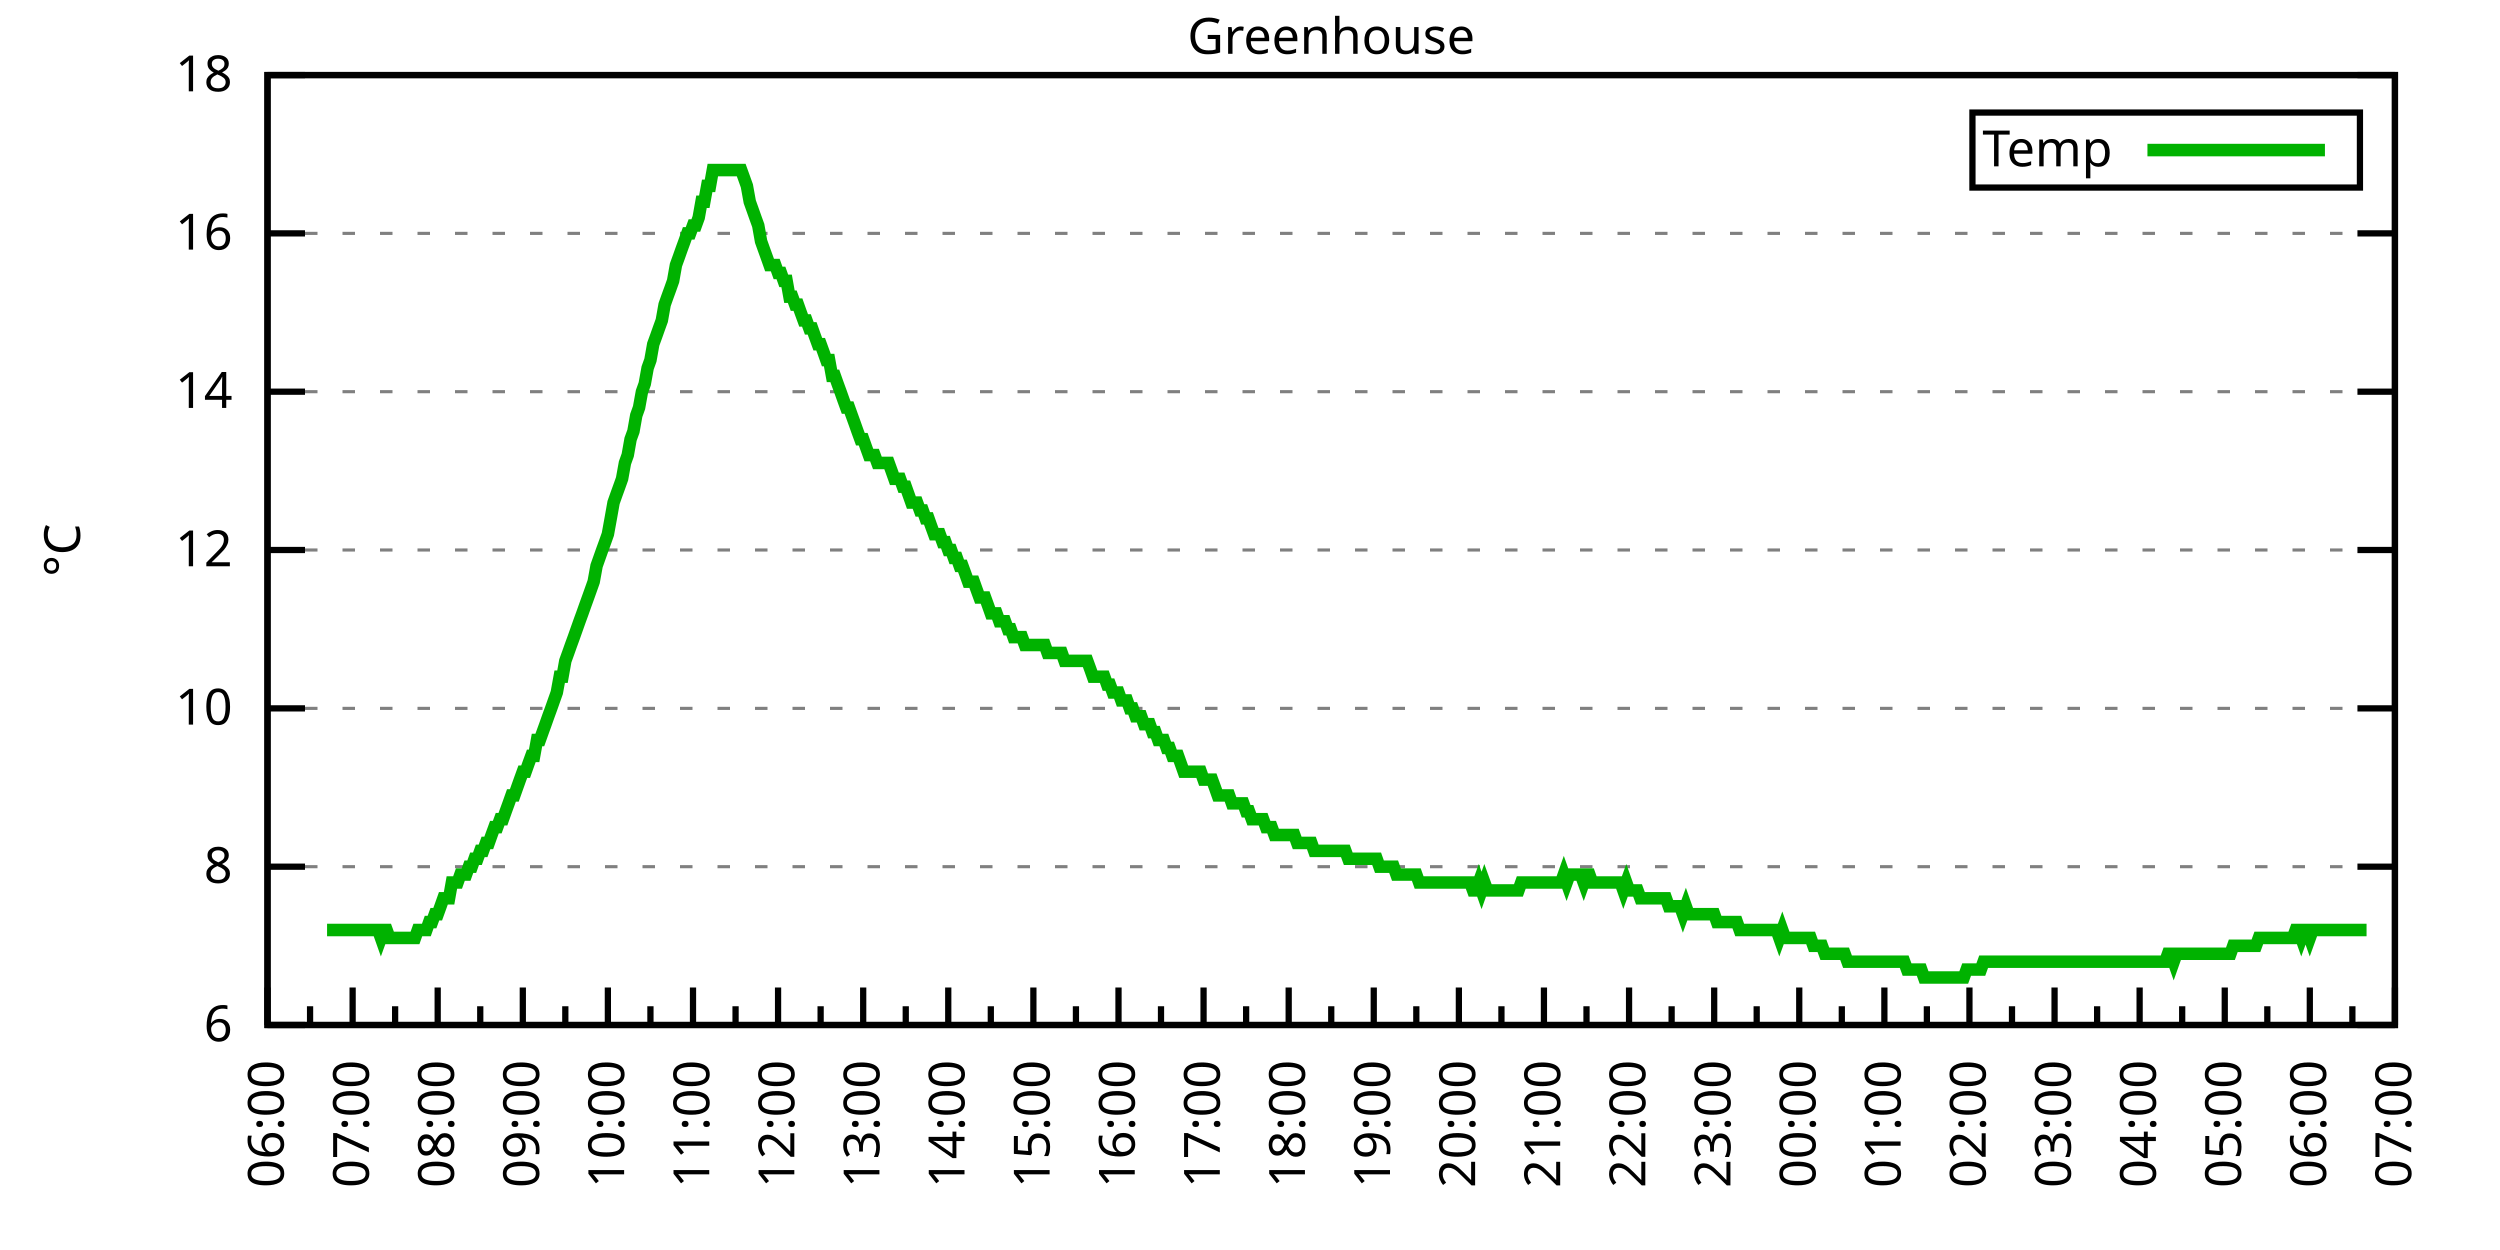
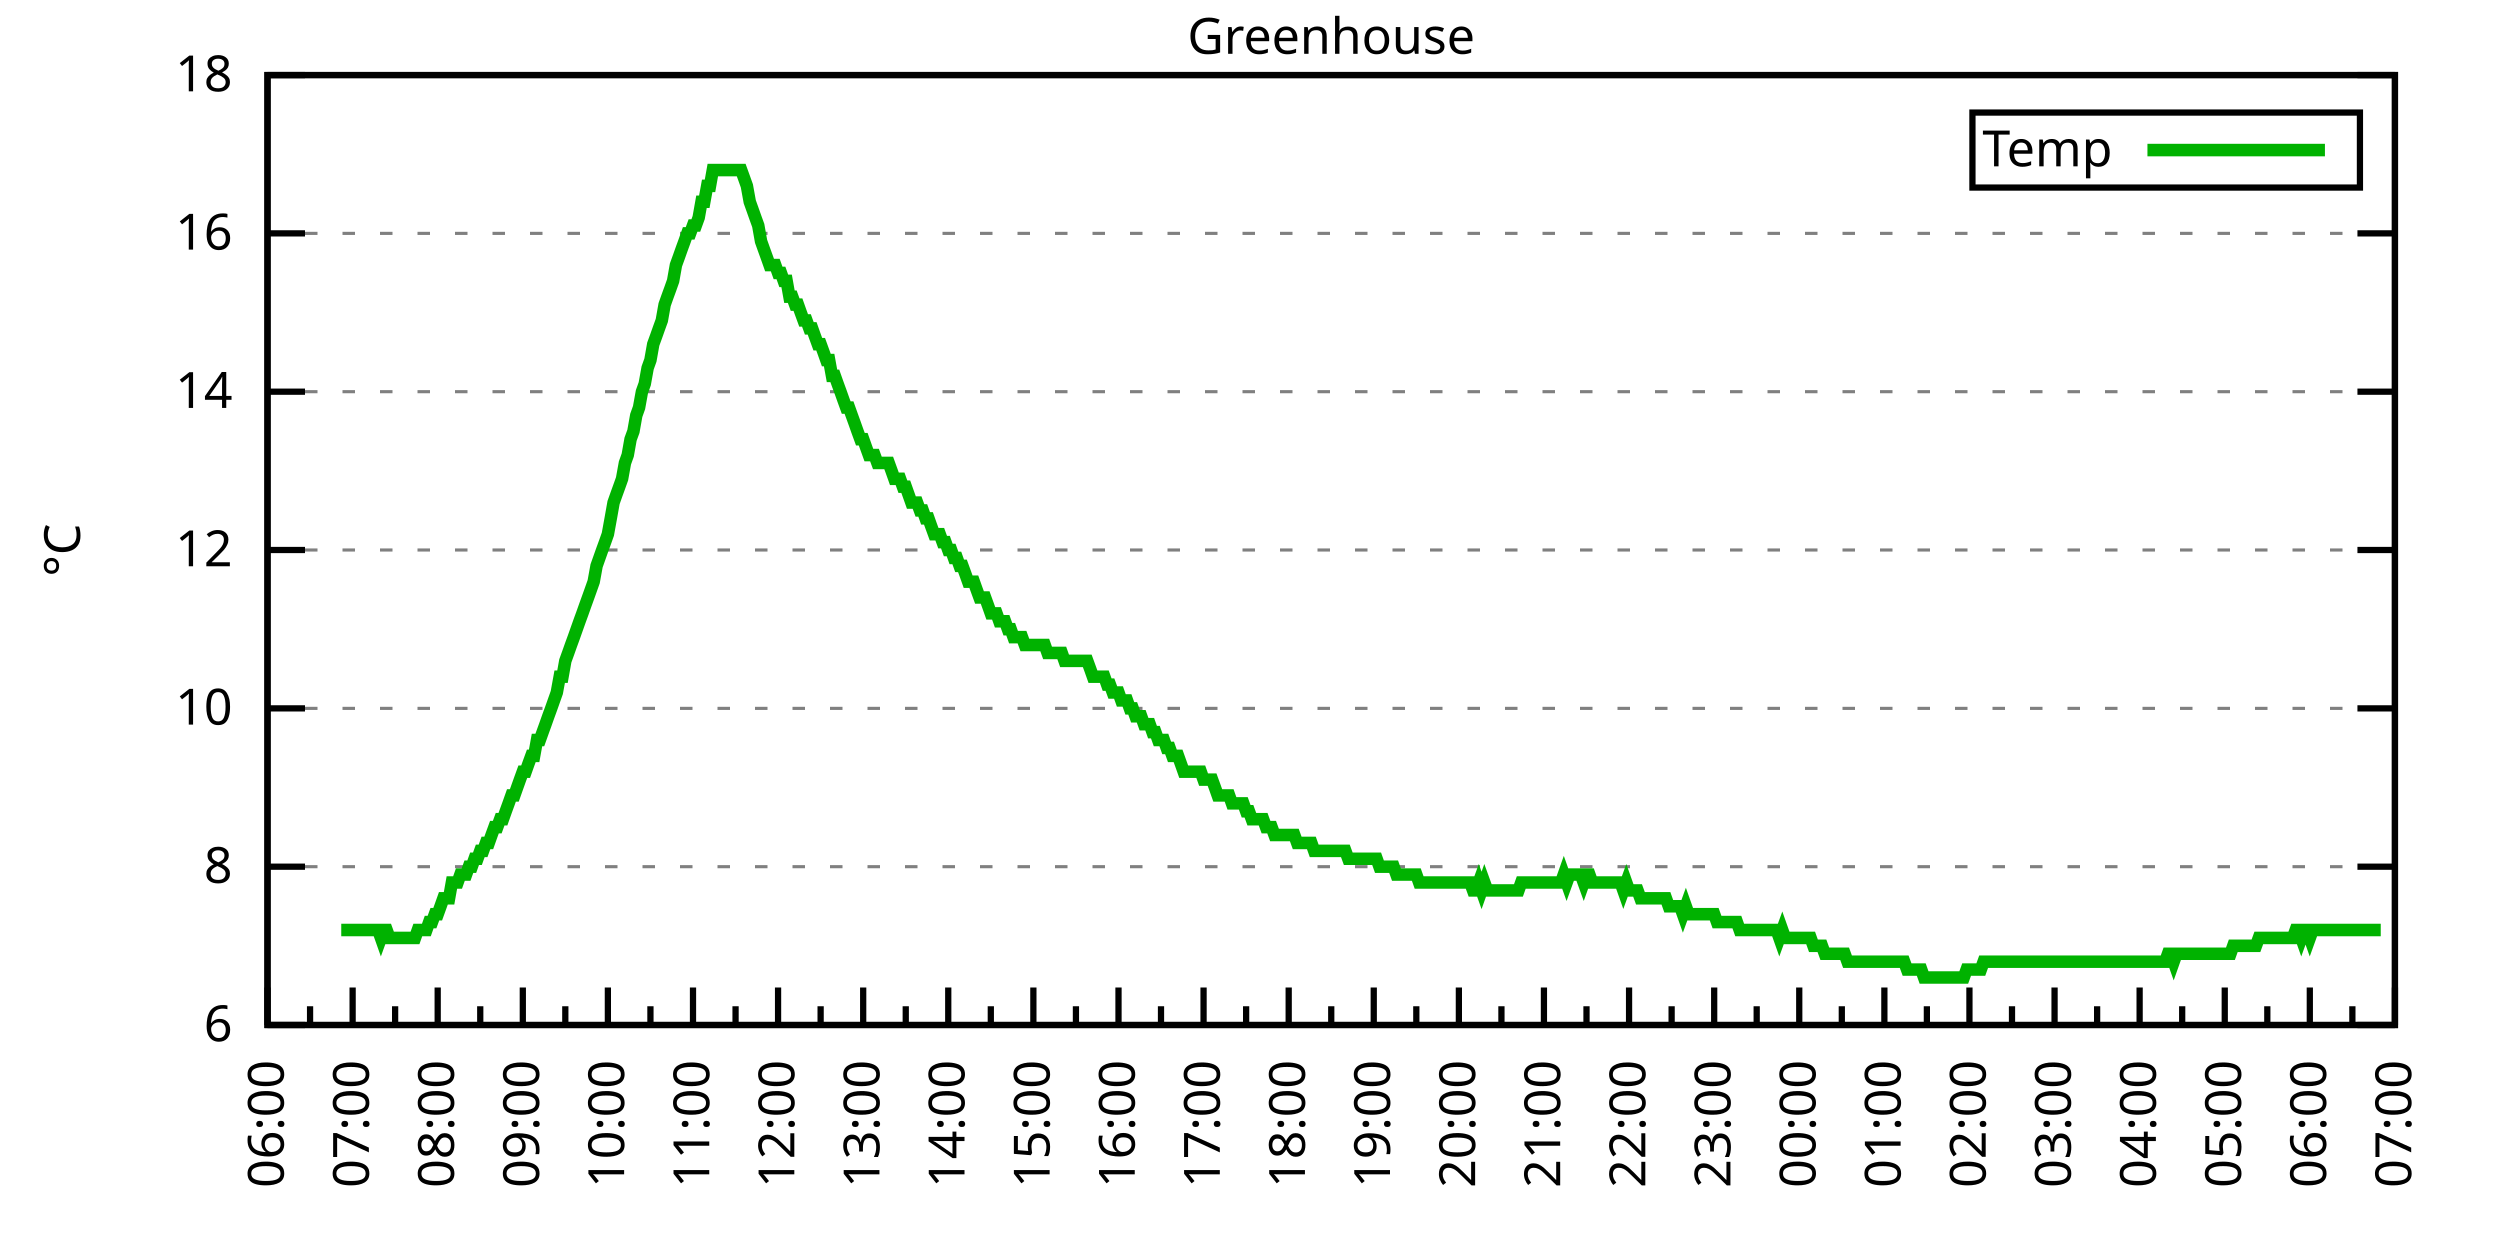
<svg xmlns="http://www.w3.org/2000/svg" xmlns:xlink="http://www.w3.org/1999/xlink" width="400" height="200" viewBox="0 0 400 200">
  <g id="gnuplot_canvas">
    <rect x="0" y="0" width="400" height="200" fill="none" />
    <defs>
      <circle id="gpDot" r="0.5" stroke-width="0.5" stroke="currentColor" />
      <path id="gpPt0" stroke-width="0.333" stroke="currentColor" d="M-1,0 h2 M0,-1 v2" />
      <path id="gpPt1" stroke-width="0.333" stroke="currentColor" d="M-1,-1 L1,1 M1,-1 L-1,1" />
      <path id="gpPt2" stroke-width="0.333" stroke="currentColor" d="M-1,0 L1,0 M0,-1 L0,1 M-1,-1 L1,1 M-1,1 L1,-1" />
      <rect id="gpPt3" stroke-width="0.333" stroke="currentColor" x="-1" y="-1" width="2" height="2" />
      <rect id="gpPt4" stroke-width="0.333" stroke="currentColor" fill="currentColor" x="-1" y="-1" width="2" height="2" />
      <circle id="gpPt5" stroke-width="0.333" stroke="currentColor" cx="0" cy="0" r="1" />
      <use xlink:href="#gpPt5" id="gpPt6" fill="currentColor" stroke="none" />
      <path id="gpPt7" stroke-width="0.333" stroke="currentColor" d="M0,-1.33 L-1.33,0.67 L1.33,0.67 z" />
      <use xlink:href="#gpPt7" id="gpPt8" fill="currentColor" stroke="none" />
      <use xlink:href="#gpPt7" id="gpPt9" stroke="currentColor" transform="rotate(180)" />
      <use xlink:href="#gpPt9" id="gpPt10" fill="currentColor" stroke="none" />
      <use xlink:href="#gpPt3" id="gpPt11" stroke="currentColor" transform="rotate(45)" />
      <use xlink:href="#gpPt11" id="gpPt12" fill="currentColor" stroke="none" />
      <path id="gpPt13" stroke-width="0.333" stroke="currentColor" d="M0,1.330 L1.265,0.411 L0.782,-1.067 L-0.782,-1.076 L-1.265,0.411 z" />
      <use xlink:href="#gpPt13" id="gpPt14" fill="currentColor" stroke="none" />
      <filter id="textbox" filterUnits="objectBoundingBox" x="0" y="0" height="1" width="1">
        <feFlood flood-color="white" flood-opacity="1" result="bgnd" />
        <feComposite in="SourceGraphic" in2="bgnd" operator="atop" />
      </filter>
      <filter id="greybox" filterUnits="objectBoundingBox" x="0" y="0" height="1" width="1">
        <feFlood flood-color="lightgrey" flood-opacity="1" result="grey" />
        <feComposite in="SourceGraphic" in2="grey" operator="atop" />
      </filter>
    </defs>
    <g fill="none" color="white" stroke="currentColor" stroke-width="1.00" stroke-linecap="butt" stroke-linejoin="miter">
</g>
    <g fill="none" color="black" stroke="currentColor" stroke-width="1.00" stroke-linecap="butt" stroke-linejoin="miter">
      <g stroke="none" shape-rendering="crispEdges">
        <polygon fill="rgb(255, 255, 255)" points="42.80,164.00 383.18,164.00 383.18,12.02 42.80,12.02 " />
      </g>
    </g>
    <g fill="none" color="black" stroke="currentColor" stroke-width="1.00" stroke-linecap="butt" stroke-linejoin="miter">
</g>
    <g fill="none" color="black" stroke="black" stroke-width="0.50" stroke-linecap="butt" stroke-linejoin="miter">
</g>
    <g fill="none" color="gray" stroke="currentColor" stroke-width="0.50" stroke-linecap="butt" stroke-linejoin="miter">
      <path stroke="gray" stroke-dasharray="2,4" class="gridline" d="M42.80,164.00 L383.19,164.00  " />
    </g>
    <g fill="none" color="gray" stroke="gray" stroke-width="1.00" stroke-linecap="butt" stroke-linejoin="miter">
</g>
    <g fill="none" color="black" stroke="currentColor" stroke-width="1.00" stroke-linecap="butt" stroke-linejoin="miter">
      <path stroke="black" d="M42.80,164.00 L48.80,164.00 M383.19,164.00 L377.19,164.00  " />
      <g transform="translate(37.20,166.60)" stroke="none" fill="black" font-family="Sans" font-size="8.00" text-anchor="end">
        <text>
          <tspan font-family="Sans"> 6</tspan>
        </text>
      </g>
    </g>
    <g fill="none" color="black" stroke="currentColor" stroke-width="1.00" stroke-linecap="butt" stroke-linejoin="miter">
</g>
    <g fill="none" color="black" stroke="black" stroke-width="0.50" stroke-linecap="butt" stroke-linejoin="miter">
</g>
    <g fill="none" color="gray" stroke="currentColor" stroke-width="0.50" stroke-linecap="butt" stroke-linejoin="miter">
      <path stroke="gray" stroke-dasharray="2,4" class="gridline" d="M42.80,138.67 L383.19,138.67  " />
    </g>
    <g fill="none" color="gray" stroke="gray" stroke-width="1.00" stroke-linecap="butt" stroke-linejoin="miter">
</g>
    <g fill="none" color="black" stroke="currentColor" stroke-width="1.00" stroke-linecap="butt" stroke-linejoin="miter">
      <path stroke="black" d="M42.80,138.67 L48.80,138.67 M383.19,138.67 L377.19,138.67  " />
      <g transform="translate(37.20,141.27)" stroke="none" fill="black" font-family="Sans" font-size="8.00" text-anchor="end">
        <text>
          <tspan font-family="Sans"> 8</tspan>
        </text>
      </g>
    </g>
    <g fill="none" color="black" stroke="currentColor" stroke-width="1.00" stroke-linecap="butt" stroke-linejoin="miter">
</g>
    <g fill="none" color="black" stroke="black" stroke-width="0.50" stroke-linecap="butt" stroke-linejoin="miter">
</g>
    <g fill="none" color="gray" stroke="currentColor" stroke-width="0.50" stroke-linecap="butt" stroke-linejoin="miter">
      <path stroke="gray" stroke-dasharray="2,4" class="gridline" d="M42.80,113.34 L383.19,113.34  " />
    </g>
    <g fill="none" color="gray" stroke="gray" stroke-width="1.00" stroke-linecap="butt" stroke-linejoin="miter">
</g>
    <g fill="none" color="black" stroke="currentColor" stroke-width="1.00" stroke-linecap="butt" stroke-linejoin="miter">
      <path stroke="black" d="M42.80,113.34 L48.80,113.34 M383.19,113.34 L377.19,113.34  " />
      <g transform="translate(37.20,115.94)" stroke="none" fill="black" font-family="Sans" font-size="8.00" text-anchor="end">
        <text>
          <tspan font-family="Sans"> 10</tspan>
        </text>
      </g>
    </g>
    <g fill="none" color="black" stroke="currentColor" stroke-width="1.00" stroke-linecap="butt" stroke-linejoin="miter">
</g>
    <g fill="none" color="black" stroke="black" stroke-width="0.50" stroke-linecap="butt" stroke-linejoin="miter">
</g>
    <g fill="none" color="gray" stroke="currentColor" stroke-width="0.50" stroke-linecap="butt" stroke-linejoin="miter">
      <path stroke="gray" stroke-dasharray="2,4" class="gridline" d="M42.80,88.00 L383.19,88.00  " />
    </g>
    <g fill="none" color="gray" stroke="gray" stroke-width="1.00" stroke-linecap="butt" stroke-linejoin="miter">
</g>
    <g fill="none" color="black" stroke="currentColor" stroke-width="1.00" stroke-linecap="butt" stroke-linejoin="miter">
      <path stroke="black" d="M42.80,88.00 L48.80,88.00 M383.19,88.00 L377.19,88.00  " />
      <g transform="translate(37.20,90.60)" stroke="none" fill="black" font-family="Sans" font-size="8.00" text-anchor="end">
        <text>
          <tspan font-family="Sans"> 12</tspan>
        </text>
      </g>
    </g>
    <g fill="none" color="black" stroke="currentColor" stroke-width="1.00" stroke-linecap="butt" stroke-linejoin="miter">
</g>
    <g fill="none" color="black" stroke="black" stroke-width="0.50" stroke-linecap="butt" stroke-linejoin="miter">
</g>
    <g fill="none" color="gray" stroke="currentColor" stroke-width="0.50" stroke-linecap="butt" stroke-linejoin="miter">
      <path stroke="gray" stroke-dasharray="2,4" class="gridline" d="M42.80,62.67 L383.19,62.67  " />
    </g>
    <g fill="none" color="gray" stroke="gray" stroke-width="1.00" stroke-linecap="butt" stroke-linejoin="miter">
</g>
    <g fill="none" color="black" stroke="currentColor" stroke-width="1.00" stroke-linecap="butt" stroke-linejoin="miter">
      <path stroke="black" d="M42.80,62.67 L48.80,62.67 M383.19,62.67 L377.19,62.67  " />
      <g transform="translate(37.20,65.27)" stroke="none" fill="black" font-family="Sans" font-size="8.00" text-anchor="end">
        <text>
          <tspan font-family="Sans"> 14</tspan>
        </text>
      </g>
    </g>
    <g fill="none" color="black" stroke="currentColor" stroke-width="1.00" stroke-linecap="butt" stroke-linejoin="miter">
</g>
    <g fill="none" color="black" stroke="black" stroke-width="0.50" stroke-linecap="butt" stroke-linejoin="miter">
</g>
    <g fill="none" color="gray" stroke="currentColor" stroke-width="0.50" stroke-linecap="butt" stroke-linejoin="miter">
      <path stroke="gray" stroke-dasharray="2,4" class="gridline" d="M42.80,37.34 L383.19,37.34  " />
    </g>
    <g fill="none" color="gray" stroke="gray" stroke-width="1.00" stroke-linecap="butt" stroke-linejoin="miter">
</g>
    <g fill="none" color="black" stroke="currentColor" stroke-width="1.00" stroke-linecap="butt" stroke-linejoin="miter">
      <path stroke="black" d="M42.80,37.34 L48.80,37.34 M383.19,37.34 L377.19,37.34  " />
      <g transform="translate(37.20,39.94)" stroke="none" fill="black" font-family="Sans" font-size="8.00" text-anchor="end">
        <text>
          <tspan font-family="Sans"> 16</tspan>
        </text>
      </g>
    </g>
    <g fill="none" color="black" stroke="currentColor" stroke-width="1.00" stroke-linecap="butt" stroke-linejoin="miter">
</g>
    <g fill="none" color="black" stroke="black" stroke-width="0.50" stroke-linecap="butt" stroke-linejoin="miter">
</g>
    <g fill="none" color="gray" stroke="currentColor" stroke-width="0.50" stroke-linecap="butt" stroke-linejoin="miter">
      <path stroke="gray" stroke-dasharray="2,4" class="gridline" d="M42.80,12.01 L383.19,12.01  " />
    </g>
    <g fill="none" color="gray" stroke="gray" stroke-width="1.00" stroke-linecap="butt" stroke-linejoin="miter">
</g>
    <g fill="none" color="black" stroke="currentColor" stroke-width="1.00" stroke-linecap="butt" stroke-linejoin="miter">
      <path stroke="black" d="M42.80,12.01 L48.80,12.01 M383.19,12.01 L377.19,12.01  " />
      <g transform="translate(37.20,14.61)" stroke="none" fill="black" font-family="Sans" font-size="8.00" text-anchor="end">
        <text>
          <tspan font-family="Sans"> 18</tspan>
        </text>
      </g>
    </g>
    <g fill="none" color="black" stroke="currentColor" stroke-width="1.00" stroke-linecap="butt" stroke-linejoin="miter">
      <path stroke="black" d="M42.80,164.00 L42.80,158.00  " />
      <g transform="translate(45.40,169.60) rotate(270)" stroke="none" fill="black" font-family="Sans" font-size="8.00" text-anchor="end">
        <text>
          <tspan font-family="Sans">06:00</tspan>
        </text>
      </g>
    </g>
    <g fill="none" color="black" stroke="currentColor" stroke-width="1.00" stroke-linecap="butt" stroke-linejoin="miter">
      <path stroke="black" d="M49.61,164.00 L49.61,161.00 M56.42,164.00 L56.42,158.00  " />
      <g transform="translate(59.02,169.60) rotate(270)" stroke="none" fill="black" font-family="Sans" font-size="8.00" text-anchor="end">
        <text>
          <tspan font-family="Sans">07:00</tspan>
        </text>
      </g>
    </g>
    <g fill="none" color="black" stroke="currentColor" stroke-width="1.00" stroke-linecap="butt" stroke-linejoin="miter">
      <path stroke="black" d="M63.22,164.00 L63.22,161.00 M70.03,164.00 L70.03,158.00  " />
      <g transform="translate(72.63,169.60) rotate(270)" stroke="none" fill="black" font-family="Sans" font-size="8.00" text-anchor="end">
        <text>
          <tspan font-family="Sans">08:00</tspan>
        </text>
      </g>
    </g>
    <g fill="none" color="black" stroke="currentColor" stroke-width="1.00" stroke-linecap="butt" stroke-linejoin="miter">
      <path stroke="black" d="M76.84,164.00 L76.84,161.00 M83.65,164.00 L83.65,158.00  " />
      <g transform="translate(86.25,169.60) rotate(270)" stroke="none" fill="black" font-family="Sans" font-size="8.00" text-anchor="end">
        <text>
          <tspan font-family="Sans">09:00</tspan>
        </text>
      </g>
    </g>
    <g fill="none" color="black" stroke="currentColor" stroke-width="1.00" stroke-linecap="butt" stroke-linejoin="miter">
      <path stroke="black" d="M90.45,164.00 L90.45,161.00 M97.26,164.00 L97.26,158.00  " />
      <g transform="translate(99.86,169.60) rotate(270)" stroke="none" fill="black" font-family="Sans" font-size="8.00" text-anchor="end">
        <text>
          <tspan font-family="Sans">10:00</tspan>
        </text>
      </g>
    </g>
    <g fill="none" color="black" stroke="currentColor" stroke-width="1.00" stroke-linecap="butt" stroke-linejoin="miter">
      <path stroke="black" d="M104.07,164.00 L104.07,161.00 M110.88,164.00 L110.88,158.00  " />
      <g transform="translate(113.48,169.60) rotate(270)" stroke="none" fill="black" font-family="Sans" font-size="8.00" text-anchor="end">
        <text>
          <tspan font-family="Sans">11:00</tspan>
        </text>
      </g>
    </g>
    <g fill="none" color="black" stroke="currentColor" stroke-width="1.00" stroke-linecap="butt" stroke-linejoin="miter">
      <path stroke="black" d="M117.69,164.00 L117.69,161.00 M124.49,164.00 L124.49,158.00  " />
      <g transform="translate(127.09,169.60) rotate(270)" stroke="none" fill="black" font-family="Sans" font-size="8.00" text-anchor="end">
        <text>
          <tspan font-family="Sans">12:00</tspan>
        </text>
      </g>
    </g>
    <g fill="none" color="black" stroke="currentColor" stroke-width="1.00" stroke-linecap="butt" stroke-linejoin="miter">
      <path stroke="black" d="M131.30,164.00 L131.30,161.00 M138.11,164.00 L138.11,158.00  " />
      <g transform="translate(140.71,169.60) rotate(270)" stroke="none" fill="black" font-family="Sans" font-size="8.00" text-anchor="end">
        <text>
          <tspan font-family="Sans">13:00</tspan>
        </text>
      </g>
    </g>
    <g fill="none" color="black" stroke="currentColor" stroke-width="1.00" stroke-linecap="butt" stroke-linejoin="miter">
      <path stroke="black" d="M144.92,164.00 L144.92,161.00 M151.72,164.00 L151.72,158.00  " />
      <g transform="translate(154.32,169.60) rotate(270)" stroke="none" fill="black" font-family="Sans" font-size="8.00" text-anchor="end">
        <text>
          <tspan font-family="Sans">14:00</tspan>
        </text>
      </g>
    </g>
    <g fill="none" color="black" stroke="currentColor" stroke-width="1.00" stroke-linecap="butt" stroke-linejoin="miter">
      <path stroke="black" d="M158.53,164.00 L158.53,161.00 M165.34,164.00 L165.34,158.00  " />
      <g transform="translate(167.94,169.60) rotate(270)" stroke="none" fill="black" font-family="Sans" font-size="8.00" text-anchor="end">
        <text>
          <tspan font-family="Sans">15:00</tspan>
        </text>
      </g>
    </g>
    <g fill="none" color="black" stroke="currentColor" stroke-width="1.00" stroke-linecap="butt" stroke-linejoin="miter">
      <path stroke="black" d="M172.15,164.00 L172.15,161.00 M178.96,164.00 L178.96,158.00  " />
      <g transform="translate(181.56,169.60) rotate(270)" stroke="none" fill="black" font-family="Sans" font-size="8.00" text-anchor="end">
        <text>
          <tspan font-family="Sans">16:00</tspan>
        </text>
      </g>
    </g>
    <g fill="none" color="black" stroke="currentColor" stroke-width="1.00" stroke-linecap="butt" stroke-linejoin="miter">
      <path stroke="black" d="M185.76,164.00 L185.76,161.00 M192.57,164.00 L192.57,158.00  " />
      <g transform="translate(195.17,169.60) rotate(270)" stroke="none" fill="black" font-family="Sans" font-size="8.00" text-anchor="end">
        <text>
          <tspan font-family="Sans">17:00</tspan>
        </text>
      </g>
    </g>
    <g fill="none" color="black" stroke="currentColor" stroke-width="1.00" stroke-linecap="butt" stroke-linejoin="miter">
      <path stroke="black" d="M199.38,164.00 L199.38,161.00 M206.19,164.00 L206.19,158.00  " />
      <g transform="translate(208.79,169.60) rotate(270)" stroke="none" fill="black" font-family="Sans" font-size="8.00" text-anchor="end">
        <text>
          <tspan font-family="Sans">18:00</tspan>
        </text>
      </g>
    </g>
    <g fill="none" color="black" stroke="currentColor" stroke-width="1.00" stroke-linecap="butt" stroke-linejoin="miter">
      <path stroke="black" d="M213.00,164.00 L213.00,161.00 M219.80,164.00 L219.80,158.00  " />
      <g transform="translate(222.40,169.60) rotate(270)" stroke="none" fill="black" font-family="Sans" font-size="8.00" text-anchor="end">
        <text>
          <tspan font-family="Sans">19:00</tspan>
        </text>
      </g>
    </g>
    <g fill="none" color="black" stroke="currentColor" stroke-width="1.00" stroke-linecap="butt" stroke-linejoin="miter">
      <path stroke="black" d="M226.61,164.00 L226.61,161.00 M233.42,164.00 L233.42,158.00  " />
      <g transform="translate(236.02,169.60) rotate(270)" stroke="none" fill="black" font-family="Sans" font-size="8.00" text-anchor="end">
        <text>
          <tspan font-family="Sans">20:00</tspan>
        </text>
      </g>
    </g>
    <g fill="none" color="black" stroke="currentColor" stroke-width="1.00" stroke-linecap="butt" stroke-linejoin="miter">
      <path stroke="black" d="M240.23,164.00 L240.23,161.00 M247.03,164.00 L247.03,158.00  " />
      <g transform="translate(249.63,169.60) rotate(270)" stroke="none" fill="black" font-family="Sans" font-size="8.00" text-anchor="end">
        <text>
          <tspan font-family="Sans">21:00</tspan>
        </text>
      </g>
    </g>
    <g fill="none" color="black" stroke="currentColor" stroke-width="1.00" stroke-linecap="butt" stroke-linejoin="miter">
      <path stroke="black" d="M253.84,164.00 L253.84,161.00 M260.65,164.00 L260.65,158.00  " />
      <g transform="translate(263.25,169.60) rotate(270)" stroke="none" fill="black" font-family="Sans" font-size="8.00" text-anchor="end">
        <text>
          <tspan font-family="Sans">22:00</tspan>
        </text>
      </g>
    </g>
    <g fill="none" color="black" stroke="currentColor" stroke-width="1.00" stroke-linecap="butt" stroke-linejoin="miter">
      <path stroke="black" d="M267.46,164.00 L267.46,161.00 M274.27,164.00 L274.27,158.00  " />
      <g transform="translate(276.87,169.60) rotate(270)" stroke="none" fill="black" font-family="Sans" font-size="8.00" text-anchor="end">
        <text>
          <tspan font-family="Sans">23:00</tspan>
        </text>
      </g>
    </g>
    <g fill="none" color="black" stroke="currentColor" stroke-width="1.00" stroke-linecap="butt" stroke-linejoin="miter">
      <path stroke="black" d="M281.07,164.00 L281.07,161.00 M287.88,164.00 L287.88,158.00  " />
      <g transform="translate(290.48,169.60) rotate(270)" stroke="none" fill="black" font-family="Sans" font-size="8.00" text-anchor="end">
        <text>
          <tspan font-family="Sans">00:00</tspan>
        </text>
      </g>
    </g>
    <g fill="none" color="black" stroke="currentColor" stroke-width="1.00" stroke-linecap="butt" stroke-linejoin="miter">
      <path stroke="black" d="M294.69,164.00 L294.69,161.00 M301.50,164.00 L301.50,158.00  " />
      <g transform="translate(304.10,169.60) rotate(270)" stroke="none" fill="black" font-family="Sans" font-size="8.00" text-anchor="end">
        <text>
          <tspan font-family="Sans">01:00</tspan>
        </text>
      </g>
    </g>
    <g fill="none" color="black" stroke="currentColor" stroke-width="1.00" stroke-linecap="butt" stroke-linejoin="miter">
      <path stroke="black" d="M308.30,164.00 L308.30,161.00 M315.11,164.00 L315.11,158.00  " />
      <g transform="translate(317.71,169.60) rotate(270)" stroke="none" fill="black" font-family="Sans" font-size="8.00" text-anchor="end">
        <text>
          <tspan font-family="Sans">02:00</tspan>
        </text>
      </g>
    </g>
    <g fill="none" color="black" stroke="currentColor" stroke-width="1.00" stroke-linecap="butt" stroke-linejoin="miter">
      <path stroke="black" d="M321.92,164.00 L321.92,161.00 M328.73,164.00 L328.73,158.00  " />
      <g transform="translate(331.33,169.60) rotate(270)" stroke="none" fill="black" font-family="Sans" font-size="8.00" text-anchor="end">
        <text>
          <tspan font-family="Sans">03:00</tspan>
        </text>
      </g>
    </g>
    <g fill="none" color="black" stroke="currentColor" stroke-width="1.00" stroke-linecap="butt" stroke-linejoin="miter">
      <path stroke="black" d="M335.54,164.00 L335.54,161.00 M342.34,164.00 L342.34,158.00  " />
      <g transform="translate(344.94,169.60) rotate(270)" stroke="none" fill="black" font-family="Sans" font-size="8.00" text-anchor="end">
        <text>
          <tspan font-family="Sans">04:00</tspan>
        </text>
      </g>
    </g>
    <g fill="none" color="black" stroke="currentColor" stroke-width="1.00" stroke-linecap="butt" stroke-linejoin="miter">
      <path stroke="black" d="M349.15,164.00 L349.15,161.00 M355.96,164.00 L355.96,158.00  " />
      <g transform="translate(358.56,169.60) rotate(270)" stroke="none" fill="black" font-family="Sans" font-size="8.00" text-anchor="end">
        <text>
          <tspan font-family="Sans">05:00</tspan>
        </text>
      </g>
    </g>
    <g fill="none" color="black" stroke="currentColor" stroke-width="1.00" stroke-linecap="butt" stroke-linejoin="miter">
      <path stroke="black" d="M362.77,164.00 L362.77,161.00 M369.57,164.00 L369.57,158.00  " />
      <g transform="translate(372.17,169.60) rotate(270)" stroke="none" fill="black" font-family="Sans" font-size="8.00" text-anchor="end">
        <text>
          <tspan font-family="Sans">06:00</tspan>
        </text>
      </g>
    </g>
    <g fill="none" color="black" stroke="currentColor" stroke-width="1.00" stroke-linecap="butt" stroke-linejoin="miter">
      <path stroke="black" d="M376.38,164.00 L376.38,161.00 M383.19,164.00 L383.19,158.00  " />
      <g transform="translate(385.79,169.60) rotate(270)" stroke="none" fill="black" font-family="Sans" font-size="8.00" text-anchor="end">
        <text>
          <tspan font-family="Sans">07:00</tspan>
        </text>
      </g>
    </g>
    <g fill="none" color="black" stroke="currentColor" stroke-width="1.00" stroke-linecap="butt" stroke-linejoin="miter">
</g>
    <g fill="none" color="black" stroke="currentColor" stroke-width="1.00" stroke-linecap="butt" stroke-linejoin="miter">
      <path stroke="black" d="M42.80,12.01 L42.80,164.00 L383.19,164.00 L383.19,12.01 L42.80,12.01 Z  " />
    </g>
    <g fill="none" color="black" stroke="currentColor" stroke-width="1.00" stroke-linecap="butt" stroke-linejoin="miter">
      <g transform="translate(12.80,88.01) rotate(270)" stroke="none" fill="black" font-family="Sans" font-size="8.00" text-anchor="middle">
        <text>
          <tspan font-family="Sans">°C</tspan>
        </text>
      </g>
    </g>
    <g fill="none" color="black" stroke="currentColor" stroke-width="1.00" stroke-linecap="butt" stroke-linejoin="miter">
</g>
    <g fill="none" color="black" stroke="currentColor" stroke-width="1.00" stroke-linecap="butt" stroke-linejoin="miter">
      <path stroke="black" d="M315.59,30.01 L315.59,18.01 L377.59,18.01 L377.59,30.01 L315.59,30.01 Z  " />
    </g>
    <g id="Greenhouse_plot_1">
      <g fill="none" color="white" stroke="black" stroke-width="2.00" stroke-linecap="butt" stroke-linejoin="miter">
</g>
      <g fill="none" color="black" stroke="currentColor" stroke-width="2.00" stroke-linecap="butt" stroke-linejoin="miter">
        <g transform="translate(337.99,26.61)" stroke="none" fill="black" font-family="Sans" font-size="8.00" text-anchor="end">
          <text>
            <tspan font-family="Sans">Temp</tspan>
          </text>
        </g>
      </g>
      <g fill="none" color="black" stroke="currentColor" stroke-width="2.00" stroke-linecap="butt" stroke-linejoin="miter">
-         <path stroke="rgb(  0, 178,   0)" d="M343.59,24.01 L371.99,24.01 M52.33,148.80 L52.78,148.80 L53.24,148.80 L53.69,148.80 L54.15,148.80 L54.60,148.80   L55.05,148.80 L55.51,148.80 L55.96,148.80 L56.42,148.80 L56.87,148.80 L57.32,148.80 L57.78,148.80 L58.23,148.80   L58.68,148.80 L59.14,148.80 L59.59,148.80 L60.05,148.80 L60.50,148.80 L60.95,150.07 L61.41,148.80 L61.86,148.80   L62.32,150.07 L62.77,150.07 L63.22,150.07 L63.68,150.07 L64.13,150.07 L64.58,150.07 L65.04,150.07 L65.49,150.07   L65.95,150.07 L66.40,150.07 L66.85,148.80 L67.31,148.80 L67.76,148.80 L68.22,148.80 L68.67,147.53 L69.12,147.53   L69.58,146.27 L70.03,146.27 L70.49,145.00 L70.94,143.73 L71.39,143.73 L71.85,143.73 L72.30,141.20 L72.75,141.20   L73.21,141.20 L73.66,139.93 L74.12,139.93 L74.57,139.93 L75.02,138.67 L75.48,138.67 L75.93,137.40 L76.39,137.40   L76.84,136.14 L77.29,136.14 L77.75,134.87 L78.20,134.87 L78.65,133.60 L79.11,132.34 L79.56,132.34 L80.02,131.07   L80.47,131.07 L80.92,129.80 L81.38,128.54 L81.83,127.27 L82.29,127.27 L82.74,126.00 L83.19,124.74 L83.65,123.47   L84.10,123.47 L84.55,122.20 L85.01,120.94 L85.46,120.94 L85.92,118.40 L86.37,118.40 L86.82,117.14 L87.28,115.87   L87.73,114.60 L88.19,113.34 L88.64,112.07 L89.09,110.80 L89.55,108.27 L90.00,108.27 L90.45,105.74 L90.91,104.47   L91.36,103.20 L91.82,101.94 L92.27,100.67 L92.72,99.40 L93.18,98.14 L93.63,96.87 L94.09,95.60 L94.54,94.34   L94.99,93.07 L95.45,90.54 L95.90,89.27 L96.35,88.00 L96.81,86.74 L97.26,85.47 L97.72,82.94 L98.17,80.41   L98.62,79.14 L99.08,77.87 L99.53,76.61 L99.99,74.07 L100.44,72.81 L100.89,70.27 L101.35,69.01 L101.80,66.47   L102.25,65.21 L102.71,62.67 L103.16,61.41 L103.62,58.87 L104.07,57.61 L104.52,55.07 L104.98,53.81 L105.43,52.54   L105.89,51.27 L106.34,48.74 L106.79,47.47 L107.25,46.21 L107.70,44.94 L108.15,42.41 L108.61,41.14 L109.06,39.87   L109.52,38.61 L109.97,37.34 L110.42,37.34 L110.88,36.08 L111.33,36.08 L111.79,34.81 L112.24,32.28 L112.69,32.28   L113.15,29.74 L113.60,29.74 L114.05,27.21 L114.51,27.21 L114.96,27.21 L115.42,27.21 L115.87,27.21 L116.32,27.21   L116.78,27.21 L117.23,27.21 L117.69,27.21 L118.14,27.21 L118.59,27.21 L119.05,28.48 L119.50,29.74 L119.96,32.28   L120.41,33.54 L120.86,34.81 L121.32,36.08 L121.77,38.61 L122.22,39.87 L122.68,41.14 L123.13,42.41 L123.59,42.41   L124.04,42.41 L124.49,43.67 L124.95,43.67 L125.40,44.94 L125.86,44.94 L126.31,47.47 L126.76,47.47 L127.22,48.74   L127.67,48.74 L128.12,50.01 L128.58,51.27 L129.03,51.27 L129.49,52.54 L129.94,52.54 L130.39,53.81 L130.85,55.07   L131.30,55.07 L131.76,56.34 L132.21,57.61 L132.66,57.61 L133.12,60.14 L133.57,60.14 L134.02,61.41 L134.48,62.67   L134.93,63.94 L135.39,65.21 L135.84,65.21 L136.29,66.47 L136.75,67.74 L137.20,69.01 L137.66,70.27 L138.11,70.27   L138.56,71.54 L139.02,72.81 L139.47,72.81 L139.92,72.81 L140.38,74.07 L140.83,74.07 L141.29,74.07 L141.74,74.07   L142.19,74.07 L142.65,75.34 L143.10,76.61 L143.56,76.61 L144.01,76.61 L144.46,77.87 L144.92,77.87 L145.37,79.14   L145.82,80.41 L146.28,80.41 L146.73,80.41 L147.19,81.67 L147.64,81.67 L148.09,82.94 L148.55,82.94 L149.00,84.21   L149.46,85.47 L149.91,85.47 L150.36,85.47 L150.82,86.74 L151.27,86.74 L151.72,88.00 L152.18,88.00 L152.63,89.27   L153.09,89.27 L153.54,90.54 L153.99,90.54 L154.45,91.80 L154.90,93.07 L155.36,93.07 L155.81,93.07 L156.26,94.34   L156.72,95.60 L157.17,95.60 L157.62,95.60 L158.08,96.87 L158.53,98.14 L158.99,98.14 L159.44,98.14 L159.89,99.40   L160.35,99.40 L160.80,99.40 L161.26,100.67 L161.71,100.67 L162.16,101.94 L162.62,101.94 L163.07,101.94 L163.52,101.94   L163.98,103.20 L164.43,103.20 L164.89,103.20 L165.34,103.20 L165.79,103.20 L166.25,103.20 L166.70,103.20 L167.16,103.20   L167.61,104.47 L168.06,104.47 L168.52,104.47 L168.97,104.47 L169.43,104.47 L169.88,104.47 L170.33,105.74 L170.79,105.74   L171.24,105.74 L171.69,105.74 L172.15,105.74 L172.60,105.74 L173.06,105.74 L173.51,105.74 L173.96,105.74 L174.42,107.00   L174.87,108.27 L175.33,108.27 L175.78,108.27 L176.23,108.27 L176.69,108.27 L177.14,109.54 L177.59,109.54 L178.05,110.80   L178.50,110.80 L178.96,110.80 L179.41,112.07 L179.86,112.07 L180.32,112.07 L180.77,113.34 L181.23,113.34 L181.68,114.60   L182.13,114.60 L182.59,114.60 L183.04,115.87 L183.49,115.87 L183.95,115.87 L184.40,117.14 L184.86,117.14 L185.31,118.40   L185.76,118.40 L186.22,118.40 L186.67,119.67 L187.13,119.67 L187.58,120.94 L188.03,120.94 L188.49,120.94 L188.94,122.20   L189.39,123.47 L189.85,123.47 L190.30,123.47 L190.76,123.47 L191.21,123.47 L191.66,123.47 L192.12,123.47 L192.57,124.74   L193.03,124.74 L193.48,124.74 L193.93,124.74 L194.39,126.00 L194.84,127.27 L195.29,127.27 L195.75,127.27 L196.20,127.27   L196.66,127.27 L197.11,128.54 L197.56,128.54 L198.02,128.54 L198.47,128.54 L198.93,128.54 L199.38,129.80 L199.83,129.80   L200.29,131.07 L200.74,131.07 L201.19,131.07 L201.65,131.07 L202.10,131.07 L202.56,132.34 L203.01,132.34 L203.46,132.34   L203.92,133.60 L204.37,133.60 L204.83,133.60 L205.28,133.60 L205.73,133.60 L206.19,133.60 L206.64,133.60 L207.09,133.60   L207.55,134.87 L208.00,134.87 L208.46,134.87 L208.91,134.87 L209.36,134.87 L209.82,134.87 L210.27,136.14 L210.73,136.14   L211.18,136.14 L211.63,136.14 L212.09,136.14 L212.54,136.14 L213.00,136.14 L213.45,136.14 L213.90,136.14 L214.36,136.14   L214.81,136.14 L215.26,136.14 L215.72,137.40 L216.17,137.40 L216.63,137.40 L217.08,137.40 L217.53,137.40 L217.99,137.40   L218.44,137.40 L218.90,137.40 L219.35,137.40 L219.80,137.40 L220.26,137.40 L220.71,138.67 L221.16,138.67 L221.62,138.67   L222.07,138.67 L222.53,138.67 L222.98,138.67 L223.43,139.93 L223.89,139.93 L224.34,139.93 L224.80,139.93 L225.25,139.93   L225.70,139.93 L226.16,139.93 L226.61,139.93 L227.06,141.20 L227.52,141.20 L227.97,141.20 L228.43,141.20 L228.88,141.20   L229.33,141.20 L229.79,141.20 L230.24,141.20 L230.70,141.20 L231.15,141.20 L231.60,141.20 L232.06,141.20 L232.51,141.20   L232.96,141.20 L233.42,141.20 L233.87,141.20 L234.33,141.20 L234.78,141.20 L235.23,141.20 L235.69,142.47 L236.14,142.47   L236.60,141.20 L237.05,142.47 L237.50,141.20 L237.96,142.47 L238.41,142.47 L238.86,142.47 L239.32,142.47 L239.77,142.47   L240.23,142.47 L240.68,142.47 L241.13,142.47 L241.59,142.47 L242.04,142.47 L242.50,142.47 L242.95,142.47 L243.40,141.20   L243.86,141.20 L244.31,141.20 L244.76,141.20 L245.22,141.20 L245.67,141.20 L246.13,141.20 L246.58,141.20 L247.03,141.20   L247.49,141.20 L247.94,141.20 L248.40,141.20 L248.85,141.20 L249.30,141.20 L249.76,141.20 L250.21,139.93 L250.66,141.20   L251.12,139.93 L251.57,139.93 L252.03,139.93 L252.48,139.93 L252.93,139.93 L253.39,141.20 L253.84,139.93 L254.30,139.93   L254.75,141.20 L255.20,141.20 L255.66,141.20 L256.11,141.20 L256.56,141.20 L257.02,141.20 L257.47,141.20 L257.93,141.20   L258.38,141.20 L258.83,141.20 L259.29,141.20 L259.74,142.47 L260.20,141.20 L260.65,142.47 L261.10,142.47 L261.56,142.47   L262.01,142.47 L262.47,143.73 L262.92,143.73 L263.37,143.73 L263.83,143.73 L264.28,143.73 L264.73,143.73 L265.19,143.73   L265.64,143.73 L266.10,143.73 L266.55,143.73 L267.00,145.00 L267.46,145.00 L267.91,145.00 L268.37,145.00 L268.82,145.00   L269.27,146.27 L269.73,145.00 L270.18,146.27 L270.63,146.27 L271.09,146.27 L271.54,146.27 L272.00,146.27 L272.45,146.27   L272.90,146.27 L273.36,146.27 L273.81,146.27 L274.27,146.27 L274.72,147.53 L275.17,147.53 L275.63,147.53 L276.08,147.53   L276.53,147.53 L276.99,147.53 L277.44,147.53 L277.90,147.53 L278.35,148.80 L278.80,148.80 L279.26,148.80 L279.71,148.80   L280.17,148.80 L280.62,148.80 L281.07,148.80 L281.53,148.80 L281.98,148.80 L282.43,148.80 L282.89,148.80 L283.34,148.80   L283.80,148.80 L284.25,148.80 L284.70,150.07 L285.16,148.80 L285.61,150.07 L286.07,150.07 L286.52,150.07 L286.97,150.07   L287.43,150.07 L287.88,150.07 L288.33,150.07 L288.79,150.07 L289.24,150.07 L289.70,150.07 L290.15,151.33 L290.60,151.33   L291.06,151.33 L291.51,151.33 L291.97,152.60 L292.42,152.60 L292.87,152.60 L293.33,152.60 L293.78,152.60 L294.23,152.60   L294.69,152.60 L295.14,152.60 L295.60,153.87 L296.05,153.87 L296.50,153.87 L296.96,153.87 L297.41,153.87 L297.87,153.87   L298.32,153.87 L298.77,153.87 L299.23,153.87 L299.68,153.87 L300.13,153.87 L300.59,153.87 L301.04,153.87 L301.50,153.87   L301.95,153.87 L302.40,153.87 L302.86,153.87 L303.31,153.87 L303.77,153.87 L304.22,153.87 L304.67,153.87 L305.13,155.13   L305.58,155.13 L306.03,155.13 L306.49,155.13 L306.94,155.13 L307.40,155.13 L307.85,156.40 L308.30,156.40 L308.76,156.40   L309.21,156.40 L309.67,156.40 L310.12,156.40 L310.57,156.40 L311.03,156.40 L311.48,156.40 L311.94,156.40 L312.39,156.40   L312.84,156.40 L313.30,156.40 L313.75,156.40 L314.20,156.40 L314.66,155.13 L315.11,155.13 L315.57,155.13 L316.02,155.13   L316.47,155.13 L316.93,155.13 L317.38,153.87 L317.84,153.87 L318.29,153.87 L318.74,153.87 L319.20,153.87 L319.65,153.87   L320.10,153.87 L320.56,153.87 L321.01,153.87 L321.47,153.87 L321.92,153.87 L322.37,153.87 L322.83,153.87 L323.28,153.87   L323.74,153.87 L324.19,153.87 L324.64,153.87 L325.10,153.87 L325.55,153.87 L326.00,153.87 L326.46,153.87 L326.91,153.87   L327.37,153.87 L327.82,153.87 L328.27,153.87 L328.73,153.87 L329.18,153.87 L329.64,153.87 L330.09,153.87 L330.54,153.87   L331.00,153.87 L331.45,153.87 L331.90,153.87 L332.36,153.87 L332.81,153.87 L333.27,153.87 L333.72,153.87 L334.17,153.87   L334.63,153.87 L335.08,153.87 L335.54,153.87 L335.99,153.87 L336.44,153.87 L336.90,153.87 L337.35,153.87 L337.80,153.87   L338.26,153.87 L338.71,153.87 L339.17,153.87 L339.62,153.87 L340.07,153.87 L340.53,153.87 L340.98,153.87 L341.44,153.87   L341.89,153.87 L342.34,153.87 L342.80,153.87 L343.25,153.87 L343.70,153.87 L344.16,153.87 L344.61,153.87 L345.07,153.87   L345.52,153.87 L345.97,153.87 L346.43,153.87 L346.88,152.60 L347.34,152.60 L347.79,153.87 L348.24,152.60 L348.70,152.60   L349.15,152.60 L349.60,152.60 L350.06,152.60 L350.51,152.60 L350.97,152.60 L351.42,152.60 L351.87,152.60 L352.33,152.60   L352.78,152.60 L353.24,152.60 L353.69,152.60 L354.14,152.60 L354.60,152.60 L355.05,152.60 L355.50,152.60 L355.96,152.60   L356.41,152.60 L356.87,152.60 L357.32,151.33 L357.77,151.33 L358.23,151.33 L358.68,151.33 L359.14,151.33 L359.59,151.33   L360.04,151.33 L360.50,151.33 L360.95,151.33 L361.41,150.07 L361.86,150.07 L362.31,150.07 L362.77,150.07 L363.22,150.07   L363.67,150.07 L364.13,150.07 L364.58,150.07 L365.04,150.07 L365.49,150.07 L365.94,150.07 L366.40,150.07 L366.85,150.07   L367.31,148.80 L367.76,148.80 L368.21,150.07 L368.67,148.80 L369.12,148.80 L369.57,150.07 L370.03,148.80 L370.48,148.80   L370.94,148.80 L371.39,148.80 L371.84,148.80 L372.30,148.80 L372.75,148.80 L373.21,148.80 L373.66,148.80 L374.11,148.80   L374.57,148.80 L375.02,148.80 L375.47,148.80 L375.93,148.80 L376.38,148.80 L376.84,148.80 L377.29,148.80 L377.74,148.80   L378.20,148.80 L378.65,148.80  " />
+         <path stroke="rgb(  0, 178,   0)" d="M343.59,24.01 L371.99,24.01 M54.60,148.80 L55.05,148.80 L55.51,148.80 L55.96,148.80 L56.42,148.80 L56.87,148.80   L57.32,148.80 L57.78,148.80 L58.23,148.80 L58.68,148.80 L59.14,148.80 L59.59,148.80 L60.05,148.80 L60.50,148.80   L60.95,150.07 L61.41,148.80 L61.86,148.80 L62.32,150.07 L62.77,150.07 L63.22,150.07 L63.68,150.07 L64.13,150.07   L64.58,150.07 L65.04,150.07 L65.49,150.07 L65.95,150.07 L66.40,150.07 L66.85,148.80 L67.31,148.80 L67.76,148.80   L68.22,148.80 L68.67,147.53 L69.12,147.53 L69.58,146.27 L70.03,146.27 L70.49,145.00 L70.94,143.73 L71.39,143.73   L71.85,143.73 L72.30,141.20 L72.75,141.20 L73.21,141.20 L73.66,139.93 L74.12,139.93 L74.57,139.93 L75.02,138.67   L75.48,138.67 L75.93,137.40 L76.39,137.40 L76.84,136.14 L77.29,136.14 L77.75,134.87 L78.20,134.87 L78.65,133.60   L79.11,132.34 L79.56,132.34 L80.02,131.07 L80.47,131.07 L80.92,129.80 L81.38,128.54 L81.83,127.27 L82.29,127.27   L82.74,126.00 L83.19,124.74 L83.65,123.47 L84.10,123.47 L84.55,122.20 L85.01,120.94 L85.46,120.94 L85.92,118.40   L86.37,118.40 L86.82,117.14 L87.28,115.87 L87.73,114.60 L88.19,113.34 L88.64,112.07 L89.09,110.80 L89.55,108.27   L90.00,108.27 L90.45,105.74 L90.91,104.47 L91.36,103.20 L91.82,101.94 L92.27,100.67 L92.72,99.40 L93.18,98.14   L93.63,96.87 L94.09,95.60 L94.54,94.34 L94.99,93.07 L95.45,90.54 L95.90,89.27 L96.35,88.00 L96.81,86.74   L97.26,85.47 L97.72,82.94 L98.17,80.41 L98.62,79.14 L99.08,77.87 L99.53,76.61 L99.99,74.07 L100.44,72.81   L100.89,70.27 L101.35,69.01 L101.80,66.47 L102.25,65.21 L102.71,62.67 L103.16,61.41 L103.62,58.87 L104.07,57.61   L104.52,55.07 L104.98,53.81 L105.43,52.54 L105.89,51.27 L106.34,48.74 L106.79,47.47 L107.25,46.21 L107.70,44.94   L108.15,42.41 L108.61,41.14 L109.06,39.87 L109.52,38.61 L109.97,37.34 L110.42,37.34 L110.88,36.08 L111.33,36.08   L111.79,34.81 L112.24,32.28 L112.69,32.28 L113.15,29.74 L113.60,29.74 L114.05,27.21 L114.51,27.21 L114.96,27.21   L115.42,27.21 L115.87,27.21 L116.32,27.21 L116.78,27.21 L117.23,27.21 L117.69,27.21 L118.14,27.21 L118.59,27.21   L119.05,28.48 L119.50,29.74 L119.96,32.28 L120.41,33.54 L120.86,34.81 L121.32,36.08 L121.77,38.61 L122.22,39.87   L122.68,41.14 L123.13,42.41 L123.59,42.41 L124.04,42.41 L124.49,43.67 L124.95,43.67 L125.40,44.94 L125.86,44.94   L126.31,47.47 L126.76,47.47 L127.22,48.74 L127.67,48.74 L128.12,50.01 L128.58,51.27 L129.03,51.27 L129.49,52.54   L129.94,52.54 L130.39,53.81 L130.85,55.07 L131.30,55.07 L131.76,56.34 L132.21,57.61 L132.66,57.61 L133.12,60.14   L133.57,60.14 L134.02,61.41 L134.48,62.67 L134.93,63.94 L135.39,65.21 L135.84,65.21 L136.29,66.47 L136.75,67.74   L137.20,69.01 L137.66,70.27 L138.11,70.27 L138.56,71.54 L139.02,72.81 L139.47,72.81 L139.92,72.81 L140.38,74.07   L140.83,74.07 L141.29,74.07 L141.74,74.07 L142.19,74.07 L142.65,75.34 L143.10,76.61 L143.56,76.61 L144.01,76.61   L144.46,77.87 L144.92,77.87 L145.37,79.14 L145.82,80.41 L146.28,80.41 L146.73,80.41 L147.19,81.67 L147.64,81.67   L148.09,82.94 L148.55,82.94 L149.00,84.21 L149.46,85.47 L149.91,85.47 L150.36,85.47 L150.82,86.74 L151.27,86.74   L151.72,88.00 L152.18,88.00 L152.63,89.27 L153.09,89.27 L153.54,90.54 L153.99,90.54 L154.45,91.80 L154.90,93.07   L155.36,93.07 L155.81,93.07 L156.26,94.34 L156.72,95.60 L157.17,95.60 L157.62,95.60 L158.08,96.87 L158.53,98.14   L158.99,98.14 L159.44,98.14 L159.89,99.40 L160.35,99.40 L160.80,99.40 L161.26,100.67 L161.71,100.67 L162.16,101.94   L162.62,101.94 L163.07,101.94 L163.52,101.94 L163.98,103.20 L164.43,103.20 L164.89,103.20 L165.34,103.20 L165.79,103.20   L166.25,103.20 L166.70,103.20 L167.16,103.20 L167.61,104.47 L168.06,104.47 L168.52,104.47 L168.97,104.47 L169.43,104.47   L169.88,104.47 L170.33,105.74 L170.79,105.74 L171.24,105.74 L171.69,105.74 L172.15,105.74 L172.60,105.74 L173.06,105.74   L173.51,105.74 L173.96,105.74 L174.42,107.00 L174.87,108.27 L175.33,108.27 L175.78,108.27 L176.23,108.27 L176.69,108.27   L177.14,109.54 L177.59,109.54 L178.05,110.80 L178.50,110.80 L178.96,110.80 L179.41,112.07 L179.86,112.07 L180.32,112.07   L180.77,113.34 L181.23,113.34 L181.68,114.60 L182.13,114.60 L182.59,114.60 L183.04,115.87 L183.49,115.87 L183.95,115.87   L184.40,117.14 L184.86,117.14 L185.31,118.40 L185.76,118.40 L186.22,118.40 L186.67,119.67 L187.13,119.67 L187.58,120.94   L188.03,120.94 L188.49,120.94 L188.94,122.20 L189.39,123.47 L189.85,123.47 L190.30,123.47 L190.76,123.47 L191.21,123.47   L191.66,123.47 L192.12,123.47 L192.57,124.74 L193.03,124.74 L193.48,124.74 L193.93,124.74 L194.39,126.00 L194.84,127.27   L195.29,127.27 L195.75,127.27 L196.20,127.27 L196.66,127.27 L197.11,128.54 L197.56,128.54 L198.02,128.54 L198.47,128.54   L198.93,128.54 L199.38,129.80 L199.83,129.80 L200.29,131.07 L200.74,131.07 L201.19,131.07 L201.65,131.07 L202.10,131.07   L202.56,132.34 L203.01,132.34 L203.46,132.34 L203.92,133.60 L204.37,133.60 L204.83,133.60 L205.28,133.60 L205.73,133.60   L206.19,133.60 L206.64,133.60 L207.09,133.60 L207.55,134.87 L208.00,134.87 L208.46,134.87 L208.91,134.87 L209.36,134.87   L209.82,134.87 L210.27,136.14 L210.73,136.14 L211.18,136.14 L211.63,136.14 L212.09,136.14 L212.54,136.14 L213.00,136.14   L213.45,136.14 L213.90,136.14 L214.36,136.14 L214.81,136.14 L215.26,136.14 L215.72,137.40 L216.17,137.40 L216.63,137.40   L217.08,137.40 L217.53,137.40 L217.99,137.40 L218.44,137.40 L218.90,137.40 L219.35,137.40 L219.80,137.40 L220.26,137.40   L220.71,138.67 L221.16,138.67 L221.62,138.67 L222.07,138.67 L222.53,138.67 L222.98,138.67 L223.43,139.93 L223.89,139.93   L224.34,139.93 L224.80,139.93 L225.25,139.93 L225.70,139.93 L226.16,139.93 L226.61,139.93 L227.06,141.20 L227.52,141.20   L227.97,141.20 L228.43,141.20 L228.88,141.20 L229.33,141.20 L229.79,141.20 L230.24,141.20 L230.70,141.20 L231.15,141.20   L231.60,141.20 L232.06,141.20 L232.51,141.20 L232.96,141.20 L233.42,141.20 L233.87,141.20 L234.33,141.20 L234.78,141.20   L235.23,141.20 L235.69,142.47 L236.14,142.47 L236.60,141.20 L237.05,142.47 L237.50,141.20 L237.96,142.47 L238.41,142.47   L238.86,142.47 L239.32,142.47 L239.77,142.47 L240.23,142.47 L240.68,142.47 L241.13,142.47 L241.59,142.47 L242.04,142.47   L242.50,142.47 L242.95,142.47 L243.40,141.20 L243.86,141.20 L244.31,141.20 L244.76,141.20 L245.22,141.20 L245.67,141.20   L246.13,141.20 L246.58,141.20 L247.03,141.20 L247.49,141.20 L247.94,141.20 L248.40,141.20 L248.85,141.20 L249.30,141.20   L249.76,141.20 L250.21,139.93 L250.66,141.20 L251.12,139.93 L251.57,139.93 L252.03,139.93 L252.48,139.93 L252.93,139.93   L253.39,141.20 L253.84,139.93 L254.30,139.93 L254.75,141.20 L255.20,141.20 L255.66,141.20 L256.11,141.20 L256.56,141.20   L257.02,141.20 L257.47,141.20 L257.93,141.20 L258.38,141.20 L258.83,141.20 L259.29,141.20 L259.74,142.47 L260.20,141.20   L260.65,142.47 L261.10,142.47 L261.56,142.47 L262.01,142.47 L262.47,143.73 L262.92,143.73 L263.37,143.73 L263.83,143.73   L264.28,143.73 L264.73,143.73 L265.19,143.73 L265.64,143.73 L266.10,143.73 L266.55,143.73 L267.00,145.00 L267.46,145.00   L267.91,145.00 L268.37,145.00 L268.82,145.00 L269.27,146.27 L269.73,145.00 L270.18,146.27 L270.63,146.27 L271.09,146.27   L271.54,146.27 L272.00,146.27 L272.45,146.27 L272.90,146.27 L273.36,146.27 L273.81,146.27 L274.27,146.27 L274.72,147.53   L275.17,147.53 L275.63,147.53 L276.08,147.53 L276.53,147.53 L276.99,147.53 L277.44,147.53 L277.90,147.53 L278.35,148.80   L278.80,148.80 L279.26,148.80 L279.71,148.80 L280.17,148.80 L280.62,148.80 L281.07,148.80 L281.53,148.80 L281.98,148.80   L282.43,148.80 L282.89,148.80 L283.34,148.80 L283.80,148.80 L284.25,148.80 L284.70,150.07 L285.16,148.80 L285.61,150.07   L286.07,150.07 L286.52,150.07 L286.97,150.07 L287.43,150.07 L287.88,150.07 L288.33,150.07 L288.79,150.07 L289.24,150.07   L289.70,150.07 L290.15,151.33 L290.60,151.33 L291.06,151.33 L291.51,151.33 L291.97,152.60 L292.42,152.60 L292.87,152.60   L293.33,152.60 L293.78,152.60 L294.23,152.60 L294.69,152.60 L295.14,152.60 L295.60,153.87 L296.05,153.87 L296.50,153.87   L296.96,153.87 L297.41,153.87 L297.87,153.87 L298.32,153.87 L298.77,153.87 L299.23,153.87 L299.68,153.87 L300.13,153.87   L300.59,153.87 L301.04,153.87 L301.50,153.87 L301.95,153.87 L302.40,153.87 L302.86,153.87 L303.31,153.87 L303.77,153.87   L304.22,153.87 L304.67,153.87 L305.13,155.13 L305.58,155.13 L306.03,155.13 L306.49,155.13 L306.94,155.13 L307.40,155.13   L307.85,156.40 L308.30,156.40 L308.76,156.40 L309.21,156.40 L309.67,156.40 L310.12,156.40 L310.57,156.40 L311.03,156.40   L311.48,156.40 L311.94,156.40 L312.39,156.40 L312.84,156.40 L313.30,156.40 L313.75,156.40 L314.20,156.40 L314.66,155.13   L315.11,155.13 L315.57,155.13 L316.02,155.13 L316.47,155.13 L316.93,155.13 L317.38,153.87 L317.84,153.87 L318.29,153.87   L318.74,153.87 L319.20,153.87 L319.65,153.87 L320.10,153.87 L320.56,153.87 L321.01,153.87 L321.47,153.87 L321.92,153.87   L322.37,153.87 L322.83,153.87 L323.28,153.87 L323.74,153.87 L324.19,153.87 L324.64,153.87 L325.10,153.87 L325.55,153.87   L326.00,153.87 L326.46,153.87 L326.91,153.87 L327.37,153.87 L327.82,153.87 L328.27,153.87 L328.73,153.87 L329.18,153.87   L329.64,153.87 L330.09,153.87 L330.54,153.87 L331.00,153.87 L331.45,153.87 L331.90,153.87 L332.36,153.87 L332.81,153.87   L333.27,153.87 L333.72,153.87 L334.17,153.87 L334.63,153.87 L335.08,153.87 L335.54,153.87 L335.99,153.87 L336.44,153.87   L336.90,153.87 L337.35,153.87 L337.80,153.87 L338.26,153.87 L338.71,153.87 L339.17,153.87 L339.62,153.87 L340.07,153.87   L340.53,153.87 L340.98,153.87 L341.44,153.87 L341.89,153.87 L342.34,153.87 L342.80,153.87 L343.25,153.87 L343.70,153.87   L344.16,153.87 L344.61,153.87 L345.07,153.87 L345.52,153.87 L345.97,153.87 L346.43,153.87 L346.88,152.60 L347.34,152.60   L347.79,153.87 L348.24,152.60 L348.70,152.60 L349.15,152.60 L349.60,152.60 L350.06,152.60 L350.51,152.60 L350.97,152.60   L351.42,152.60 L351.87,152.60 L352.33,152.60 L352.78,152.60 L353.24,152.60 L353.69,152.60 L354.14,152.60 L354.60,152.60   L355.05,152.60 L355.50,152.60 L355.96,152.60 L356.41,152.60 L356.87,152.60 L357.32,151.33 L357.77,151.33 L358.23,151.33   L358.68,151.33 L359.14,151.33 L359.59,151.33 L360.04,151.33 L360.50,151.33 L360.95,151.33 L361.41,150.07 L361.86,150.07   L362.31,150.07 L362.77,150.07 L363.22,150.07 L363.67,150.07 L364.13,150.07 L364.58,150.07 L365.04,150.07 L365.49,150.07   L365.94,150.07 L366.40,150.07 L366.85,150.07 L367.31,148.80 L367.76,148.80 L368.21,150.07 L368.67,148.80 L369.12,148.80   L369.57,150.07 L370.03,148.80 L370.48,148.80 L370.94,148.80 L371.39,148.80 L371.84,148.80 L372.30,148.80 L372.75,148.80   L373.21,148.80 L373.66,148.80 L374.11,148.80 L374.57,148.80 L375.02,148.80 L375.47,148.80 L375.93,148.80 L376.38,148.80   L376.84,148.80 L377.29,148.80 L377.74,148.80 L378.20,148.80 L378.65,148.80 L379.11,148.80 L379.56,148.80 L380.01,148.80   L380.47,148.80 L380.92,148.80  " />
      </g>
    </g>
    <g fill="none" color="black" stroke="currentColor" stroke-width="2.00" stroke-linecap="butt" stroke-linejoin="miter">
</g>
    <g fill="none" color="black" stroke="black" stroke-width="1.00" stroke-linecap="butt" stroke-linejoin="miter">
</g>
    <g fill="none" color="black" stroke="currentColor" stroke-width="1.00" stroke-linecap="butt" stroke-linejoin="miter">
      <path stroke="black" d="M42.80,12.01 L42.80,164.00 L383.19,164.00 L383.19,12.01 L42.80,12.01 Z  " />
    </g>
    <g fill="none" color="black" stroke="currentColor" stroke-width="1.00" stroke-linecap="butt" stroke-linejoin="miter">
      <g transform="translate(212.99,8.61)" stroke="none" fill="black" font-family="Sans" font-size="8.00" text-anchor="middle">
        <text>
          <tspan font-family="Sans">Greenhouse</tspan>
        </text>
      </g>
    </g>
    <g fill="none" color="black" stroke="currentColor" stroke-width="1.00" stroke-linecap="butt" stroke-linejoin="miter">
</g>
  </g>
</svg>
